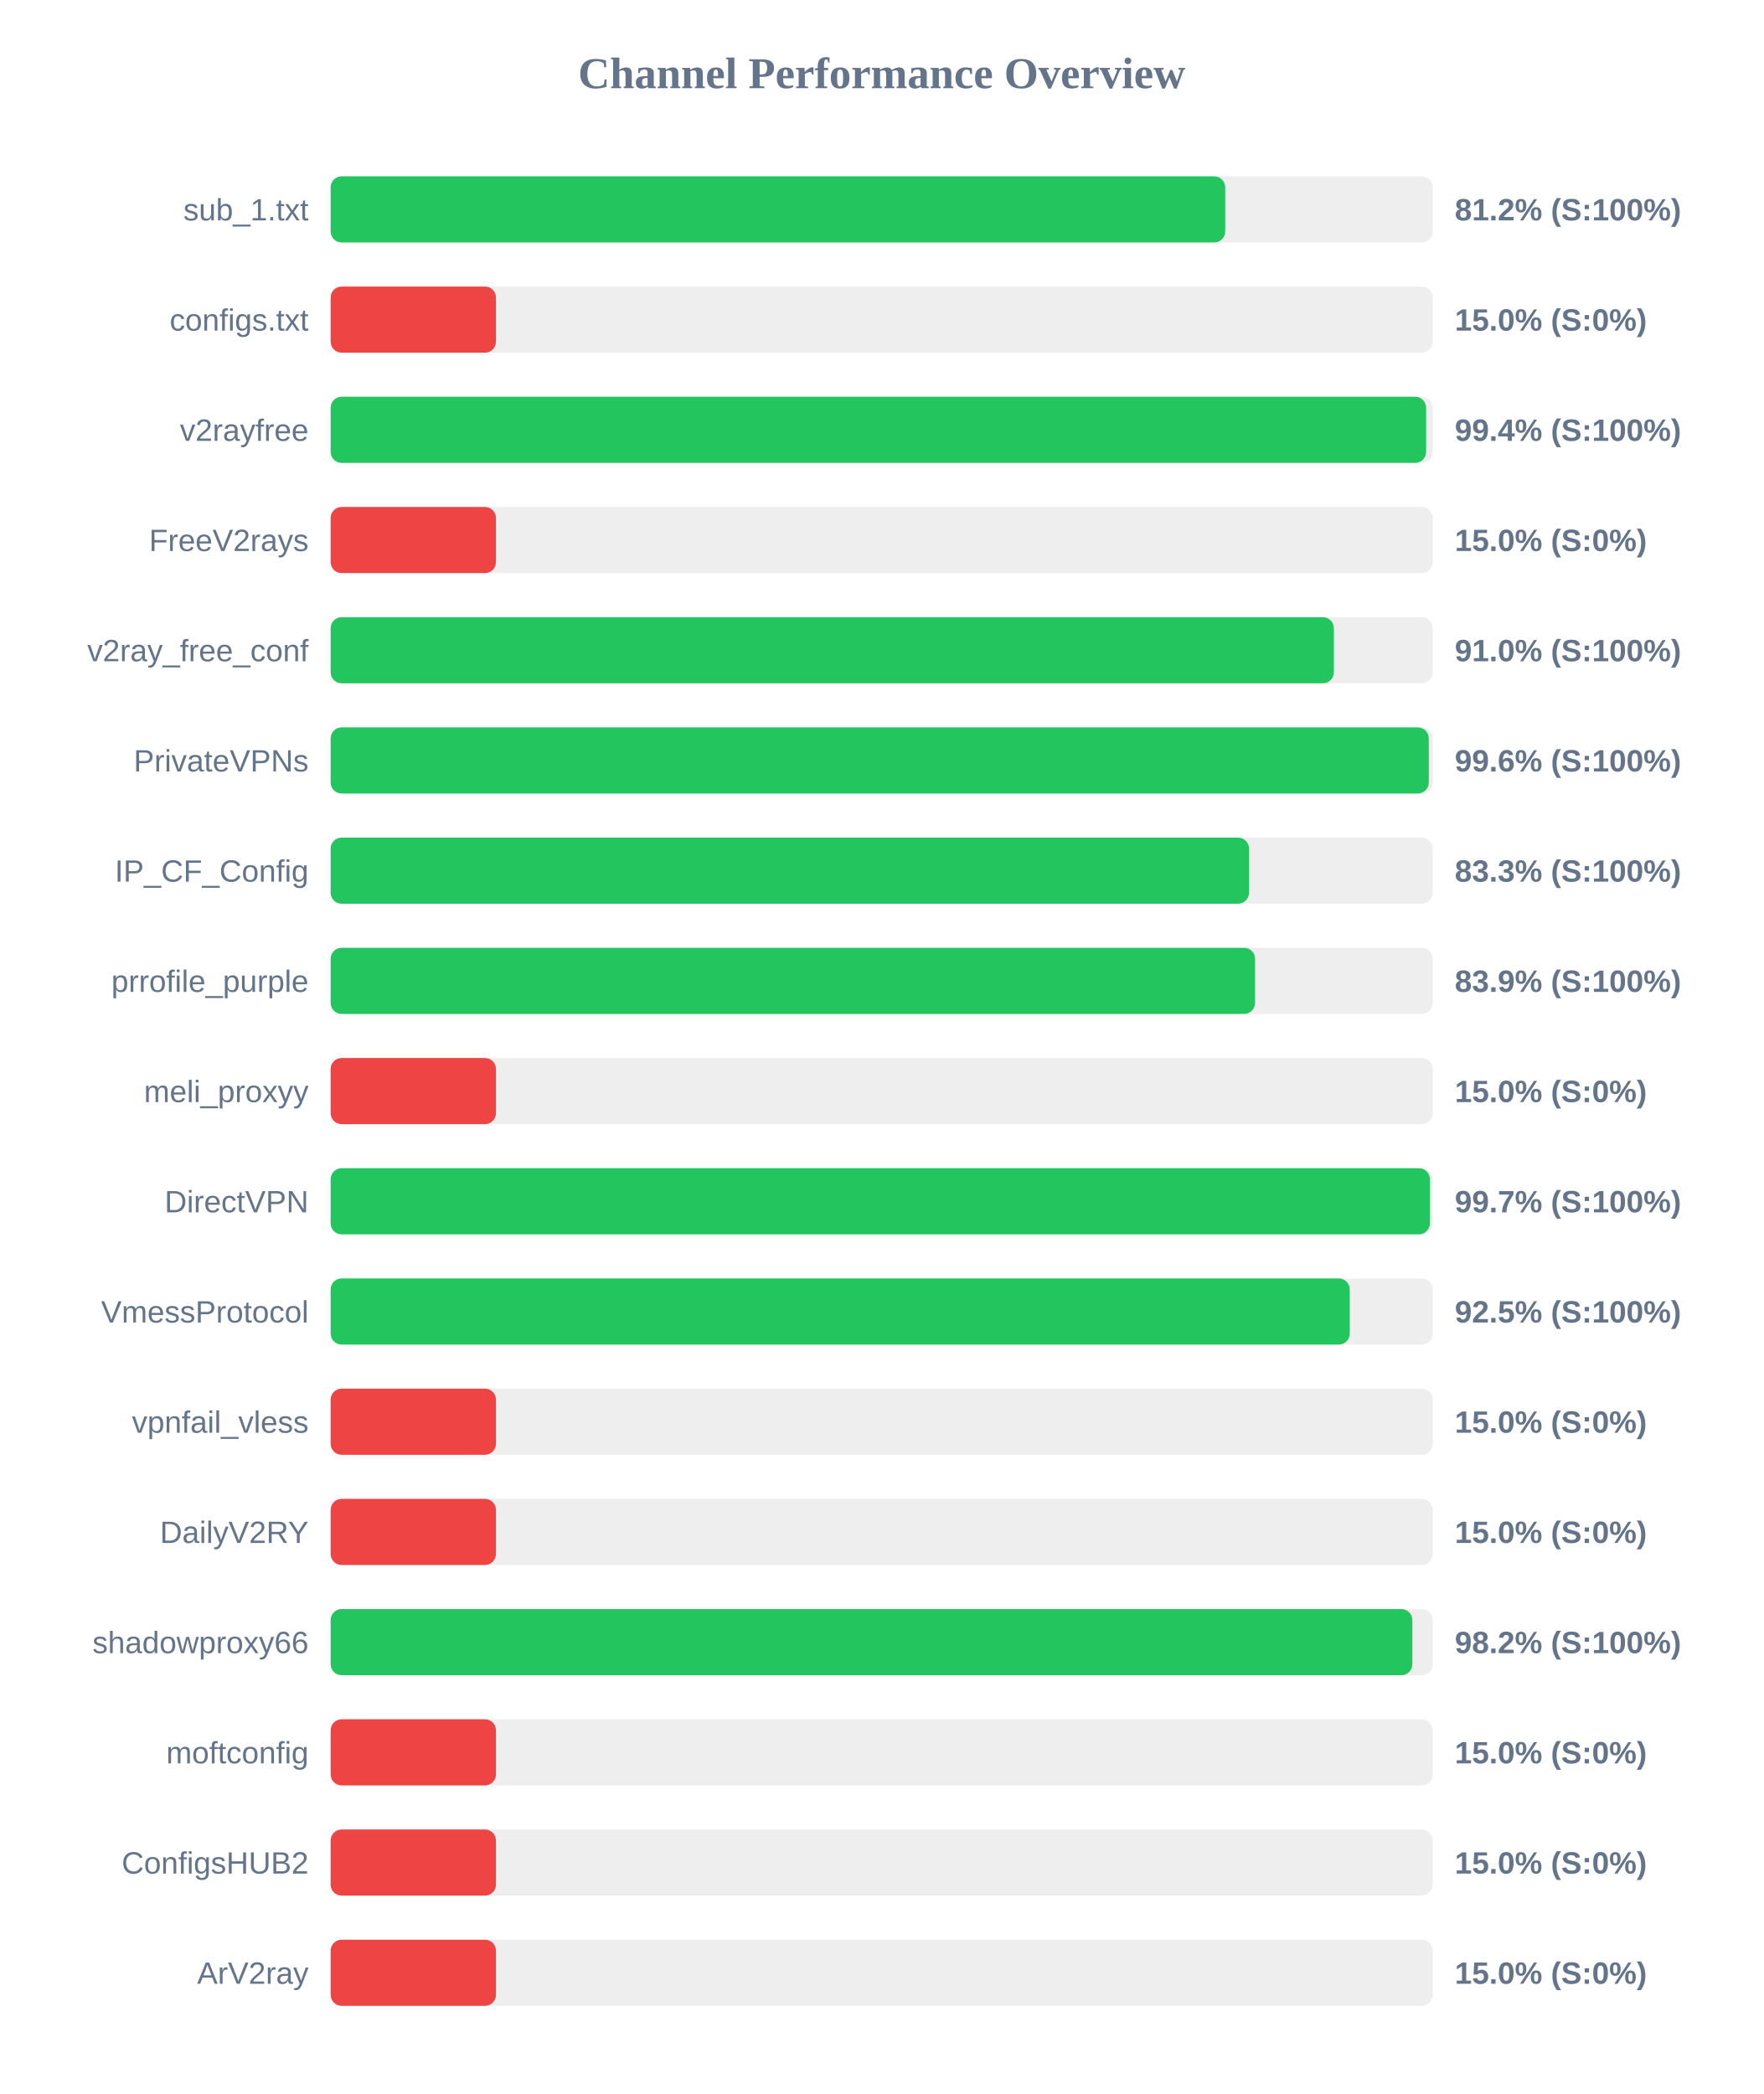
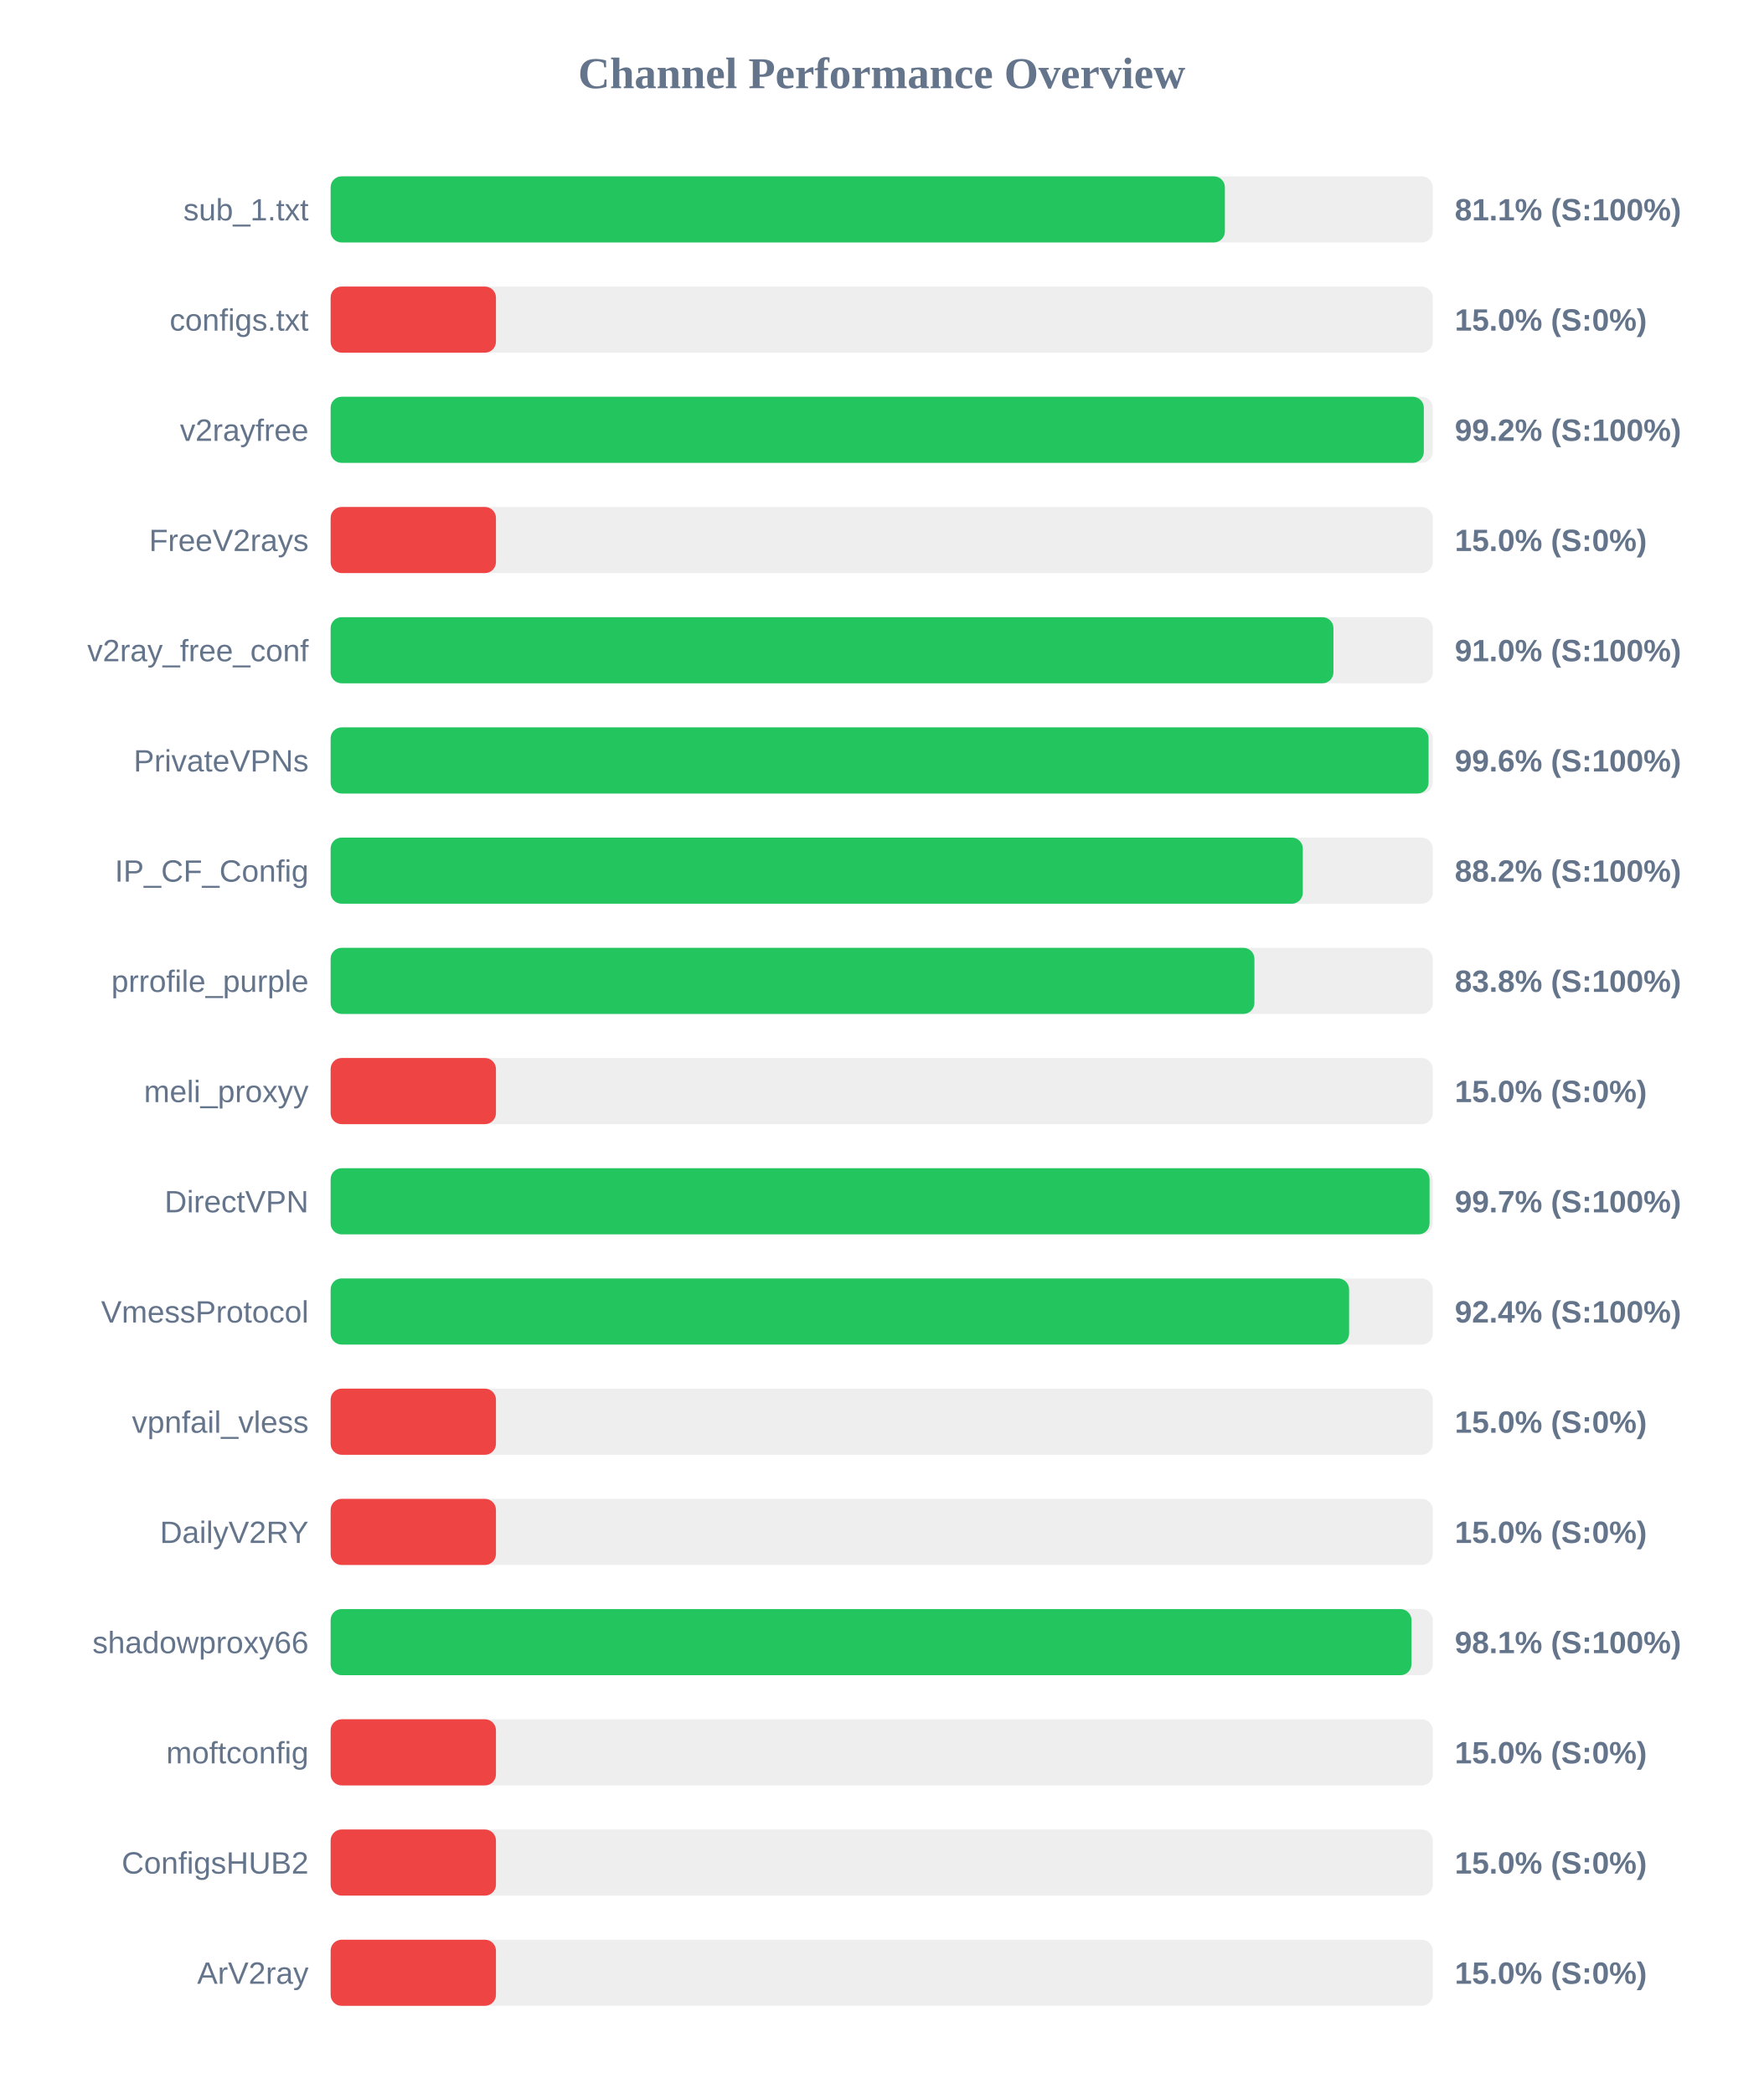
<svg xmlns="http://www.w3.org/2000/svg" width="800" height="950" version="1.1">
  <style>
        .row { font: 14px Arial; fill: #64748b; }
        .score { font: bold 14px Arial; fill: #64748b; }
    </style>
  <text x="400" y="40" text-anchor="middle" font-size="20px" font-weight="bold" fill="#64748b">Channel Performance Overview</text>
  <rect x="150" y="80" width="500" height="30" fill="#eee" rx="5" />
-   <rect x="150" y="80" width="405.85" height="30" fill="#22c55e" rx="5" />
+   <rect x="150" y="80" width="405.7" height="30" fill="#22c55e" rx="5" />
  <text x="140" y="100" text-anchor="end" class="row">sub_1.txt</text>
-   <text x="660" y="100" text-anchor="start" class="score">81.2% (S:100%)</text>
+   <text x="660" y="100" text-anchor="start" class="score">81.1% (S:100%)</text>
  <rect x="150" y="130" width="500" height="30" fill="#eee" rx="5" />
  <rect x="150" y="130" width="75.0" height="30" fill="#ef4444" rx="5" />
  <text x="140" y="150" text-anchor="end" class="row">configs.txt</text>
  <text x="660" y="150" text-anchor="start" class="score">15.0% (S:0%)</text>
  <rect x="150" y="180" width="500" height="30" fill="#eee" rx="5" />
-   <rect x="150" y="180" width="497.0" height="30" fill="#22c55e" rx="5" />
+   <rect x="150" y="180" width="495.95" height="30" fill="#22c55e" rx="5" />
  <text x="140" y="200" text-anchor="end" class="row">v2rayfree</text>
-   <text x="660" y="200" text-anchor="start" class="score">99.4% (S:100%)</text>
+   <text x="660" y="200" text-anchor="start" class="score">99.2% (S:100%)</text>
  <rect x="150" y="230" width="500" height="30" fill="#eee" rx="5" />
  <rect x="150" y="230" width="75.0" height="30" fill="#ef4444" rx="5" />
  <text x="140" y="250" text-anchor="end" class="row">FreeV2rays</text>
  <text x="660" y="250" text-anchor="start" class="score">15.0% (S:0%)</text>
  <rect x="150" y="280" width="500" height="30" fill="#eee" rx="5" />
-   <rect x="150" y="280" width="455.15" height="30" fill="#22c55e" rx="5" />
+   <rect x="150" y="280" width="454.95" height="30" fill="#22c55e" rx="5" />
  <text x="140" y="300" text-anchor="end" class="row">v2ray_free_conf</text>
  <text x="660" y="300" text-anchor="start" class="score">91.0% (S:100%)</text>
  <rect x="150" y="330" width="500" height="30" fill="#eee" rx="5" />
-   <rect x="150" y="330" width="498.2" height="30" fill="#22c55e" rx="5" />
+   <rect x="150" y="330" width="498.1" height="30" fill="#22c55e" rx="5" />
  <text x="140" y="350" text-anchor="end" class="row">PrivateVPNs</text>
  <text x="660" y="350" text-anchor="start" class="score">99.6% (S:100%)</text>
  <rect x="150" y="380" width="500" height="30" fill="#eee" rx="5" />
-   <rect x="150" y="380" width="416.65" height="30" fill="#22c55e" rx="5" />
+   <rect x="150" y="380" width="441.05" height="30" fill="#22c55e" rx="5" />
  <text x="140" y="400" text-anchor="end" class="row">IP_CF_Config</text>
-   <text x="660" y="400" text-anchor="start" class="score">83.3% (S:100%)</text>
+   <text x="660" y="400" text-anchor="start" class="score">88.2% (S:100%)</text>
  <rect x="150" y="430" width="500" height="30" fill="#eee" rx="5" />
-   <rect x="150" y="430" width="419.4" height="30" fill="#22c55e" rx="5" />
+   <rect x="150" y="430" width="419.1" height="30" fill="#22c55e" rx="5" />
  <text x="140" y="450" text-anchor="end" class="row">prrofile_purple</text>
-   <text x="660" y="450" text-anchor="start" class="score">83.9% (S:100%)</text>
+   <text x="660" y="450" text-anchor="start" class="score">83.8% (S:100%)</text>
  <rect x="150" y="480" width="500" height="30" fill="#eee" rx="5" />
  <rect x="150" y="480" width="75.0" height="30" fill="#ef4444" rx="5" />
  <text x="140" y="500" text-anchor="end" class="row">meli_proxyy</text>
  <text x="660" y="500" text-anchor="start" class="score">15.0% (S:0%)</text>
  <rect x="150" y="530" width="500" height="30" fill="#eee" rx="5" />
-   <rect x="150" y="530" width="498.7" height="30" fill="#22c55e" rx="5" />
+   <rect x="150" y="530" width="498.55" height="30" fill="#22c55e" rx="5" />
  <text x="140" y="550" text-anchor="end" class="row">DirectVPN</text>
  <text x="660" y="550" text-anchor="start" class="score">99.7% (S:100%)</text>
  <rect x="150" y="580" width="500" height="30" fill="#eee" rx="5" />
-   <rect x="150" y="580" width="462.35" height="30" fill="#22c55e" rx="5" />
+   <rect x="150" y="580" width="462.05" height="30" fill="#22c55e" rx="5" />
  <text x="140" y="600" text-anchor="end" class="row">VmessProtocol</text>
-   <text x="660" y="600" text-anchor="start" class="score">92.5% (S:100%)</text>
+   <text x="660" y="600" text-anchor="start" class="score">92.4% (S:100%)</text>
  <rect x="150" y="630" width="500" height="30" fill="#eee" rx="5" />
  <rect x="150" y="630" width="75.0" height="30" fill="#ef4444" rx="5" />
  <text x="140" y="650" text-anchor="end" class="row">vpnfail_vless</text>
  <text x="660" y="650" text-anchor="start" class="score">15.0% (S:0%)</text>
  <rect x="150" y="680" width="500" height="30" fill="#eee" rx="5" />
  <rect x="150" y="680" width="75.0" height="30" fill="#ef4444" rx="5" />
  <text x="140" y="700" text-anchor="end" class="row">DailyV2RY</text>
  <text x="660" y="700" text-anchor="start" class="score">15.0% (S:0%)</text>
  <rect x="150" y="730" width="500" height="30" fill="#eee" rx="5" />
-   <rect x="150" y="730" width="490.75" height="30" fill="#22c55e" rx="5" />
+   <rect x="150" y="730" width="490.35" height="30" fill="#22c55e" rx="5" />
  <text x="140" y="750" text-anchor="end" class="row">shadowproxy66</text>
-   <text x="660" y="750" text-anchor="start" class="score">98.2% (S:100%)</text>
+   <text x="660" y="750" text-anchor="start" class="score">98.1% (S:100%)</text>
  <rect x="150" y="780" width="500" height="30" fill="#eee" rx="5" />
  <rect x="150" y="780" width="75.0" height="30" fill="#ef4444" rx="5" />
  <text x="140" y="800" text-anchor="end" class="row">moftconfig</text>
  <text x="660" y="800" text-anchor="start" class="score">15.0% (S:0%)</text>
  <rect x="150" y="830" width="500" height="30" fill="#eee" rx="5" />
  <rect x="150" y="830" width="75.0" height="30" fill="#ef4444" rx="5" />
  <text x="140" y="850" text-anchor="end" class="row">ConfigsHUB2</text>
  <text x="660" y="850" text-anchor="start" class="score">15.0% (S:0%)</text>
  <rect x="150" y="880" width="500" height="30" fill="#eee" rx="5" />
  <rect x="150" y="880" width="75.0" height="30" fill="#ef4444" rx="5" />
  <text x="140" y="900" text-anchor="end" class="row">ArV2ray</text>
  <text x="660" y="900" text-anchor="start" class="score">15.0% (S:0%)</text>
</svg>
